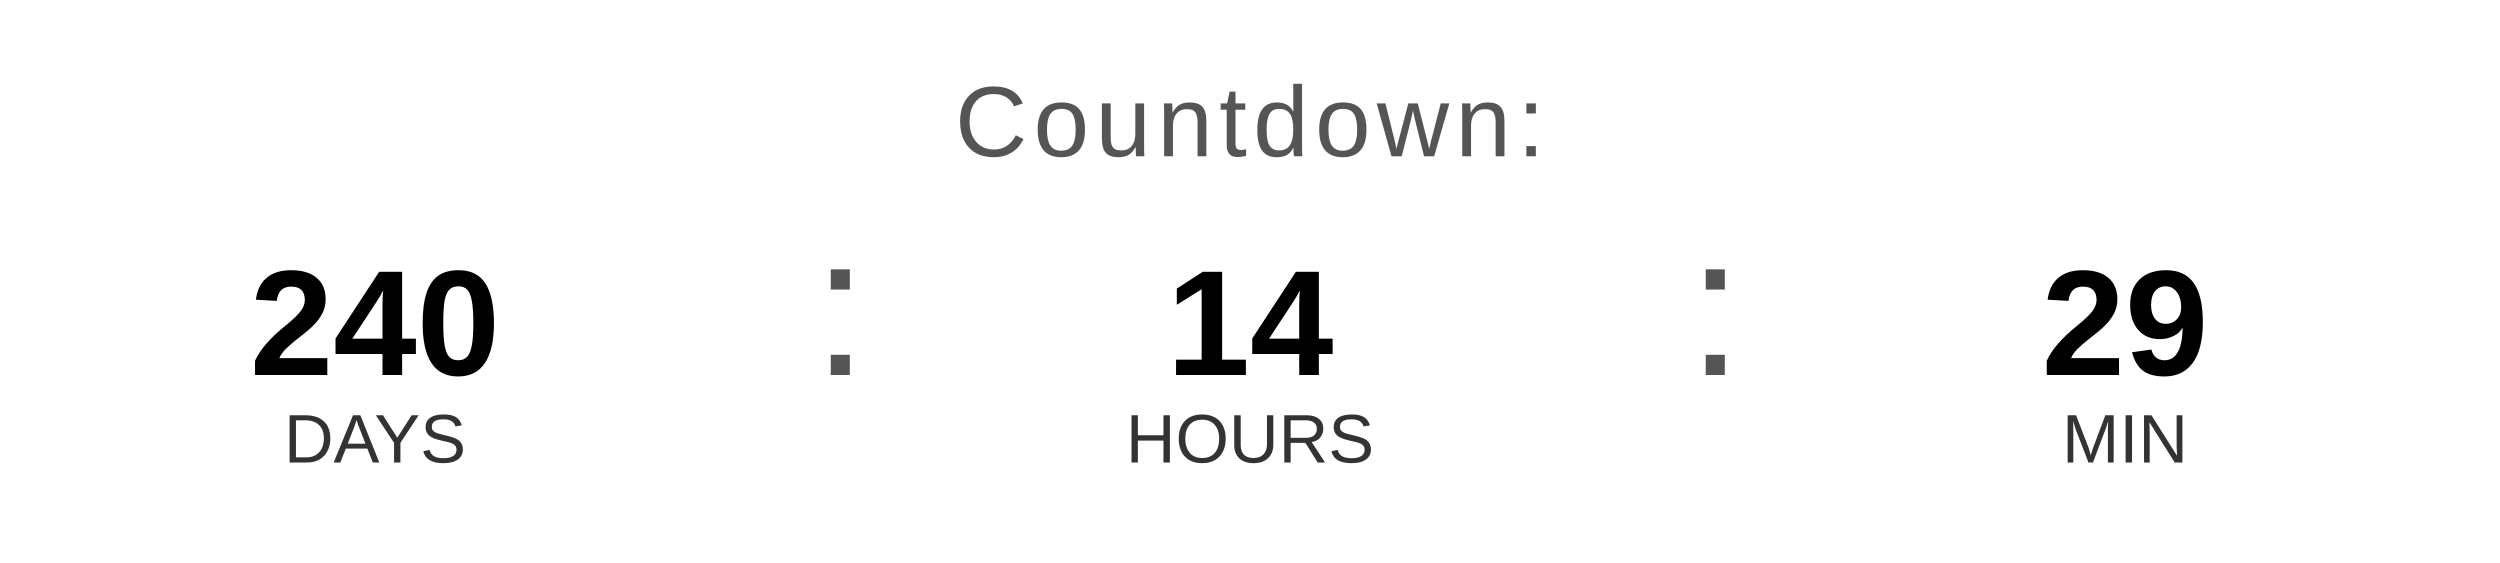
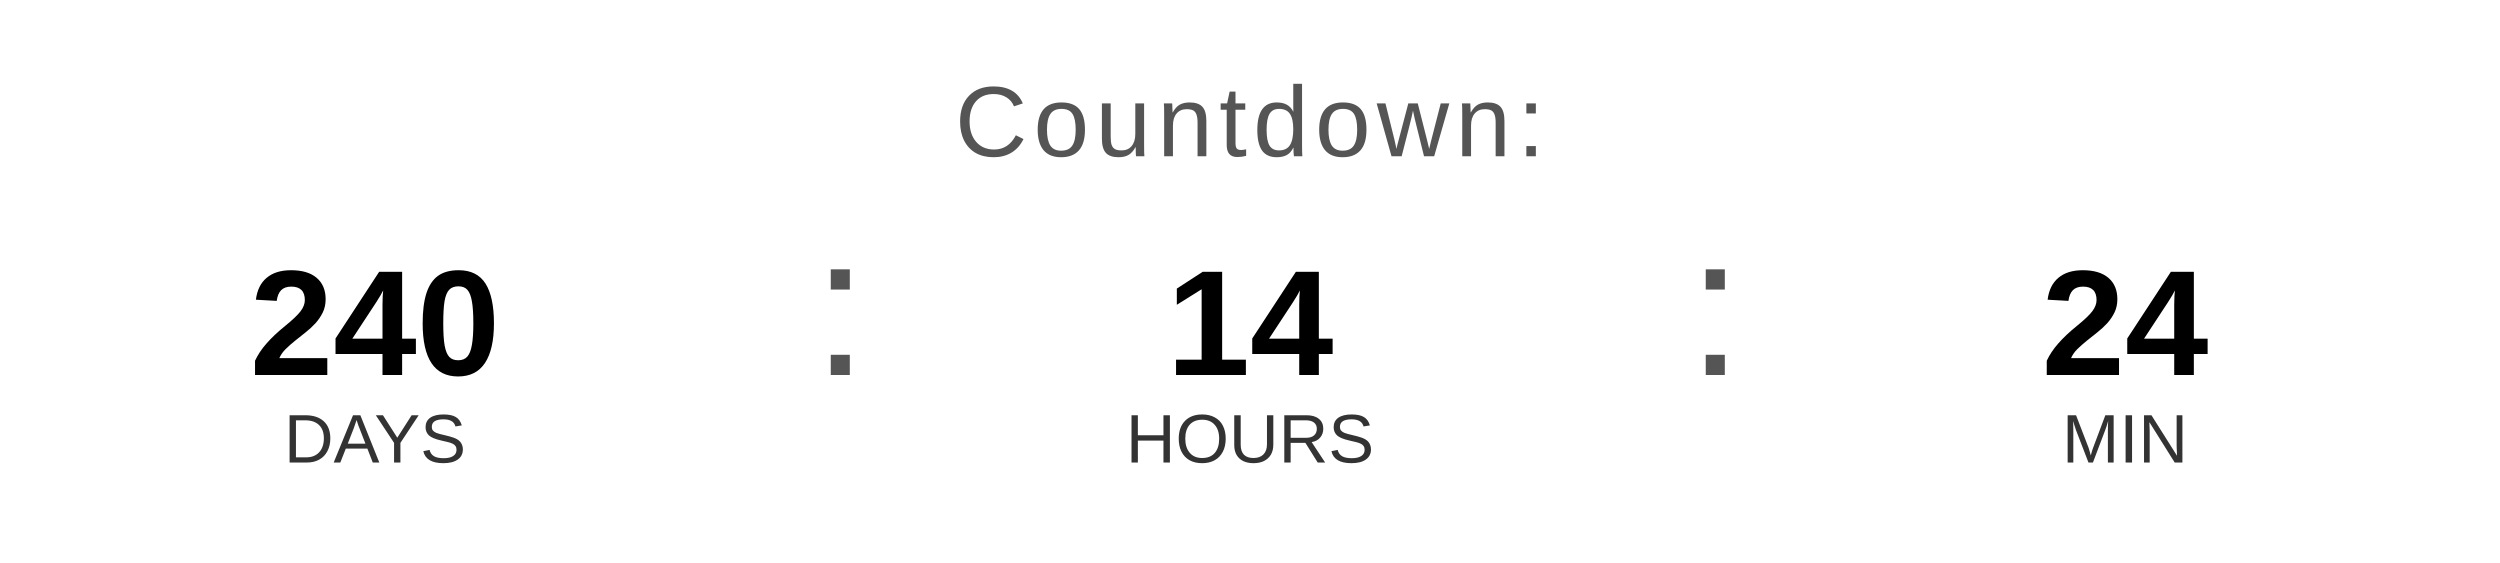
<svg xmlns="http://www.w3.org/2000/svg" width="400" height="90" viewBox="0 0 400 90">
  <text x="200" y="25" font-family="Arial, Helvetica, sans-serif" font-size="16" fill="#555555" text-anchor="middle" letter-spacing="1">
    Countdown:
  </text>
  <text x="60" y="60" font-family="Arial, Helvetica, sans-serif" font-size="24" font-weight="bold" fill="#000000" text-anchor="middle">240</text>
  <text x="60" y="74" font-family="Arial, Helvetica, sans-serif" font-size="11" fill="#333333" text-anchor="middle">DAYS</text>
  <text x="130" y="60" font-family="Arial, sans-serif" font-size="32" fill="#555555">:</text>
  <text x="200" y="60" font-family="Arial, Helvetica, sans-serif" font-size="24" font-weight="bold" fill="#000000" text-anchor="middle">14</text>
  <text x="200" y="74" font-family="Arial, Helvetica, sans-serif" font-size="11" fill="#333333" text-anchor="middle">HOURS</text>
  <text x="270" y="60" font-family="Arial, sans-serif" font-size="32" fill="#555555">:</text>
-   <text x="340" y="60" font-family="Arial, Helvetica, sans-serif" font-size="24" font-weight="bold" fill="#000000" text-anchor="middle">29</text>
+   <text x="340" y="60" font-family="Arial, Helvetica, sans-serif" font-size="24" font-weight="bold" fill="#000000" text-anchor="middle">24</text>
  <text x="340" y="74" font-family="Arial, Helvetica, sans-serif" font-size="11" fill="#333333" text-anchor="middle">MIN</text>
</svg>
